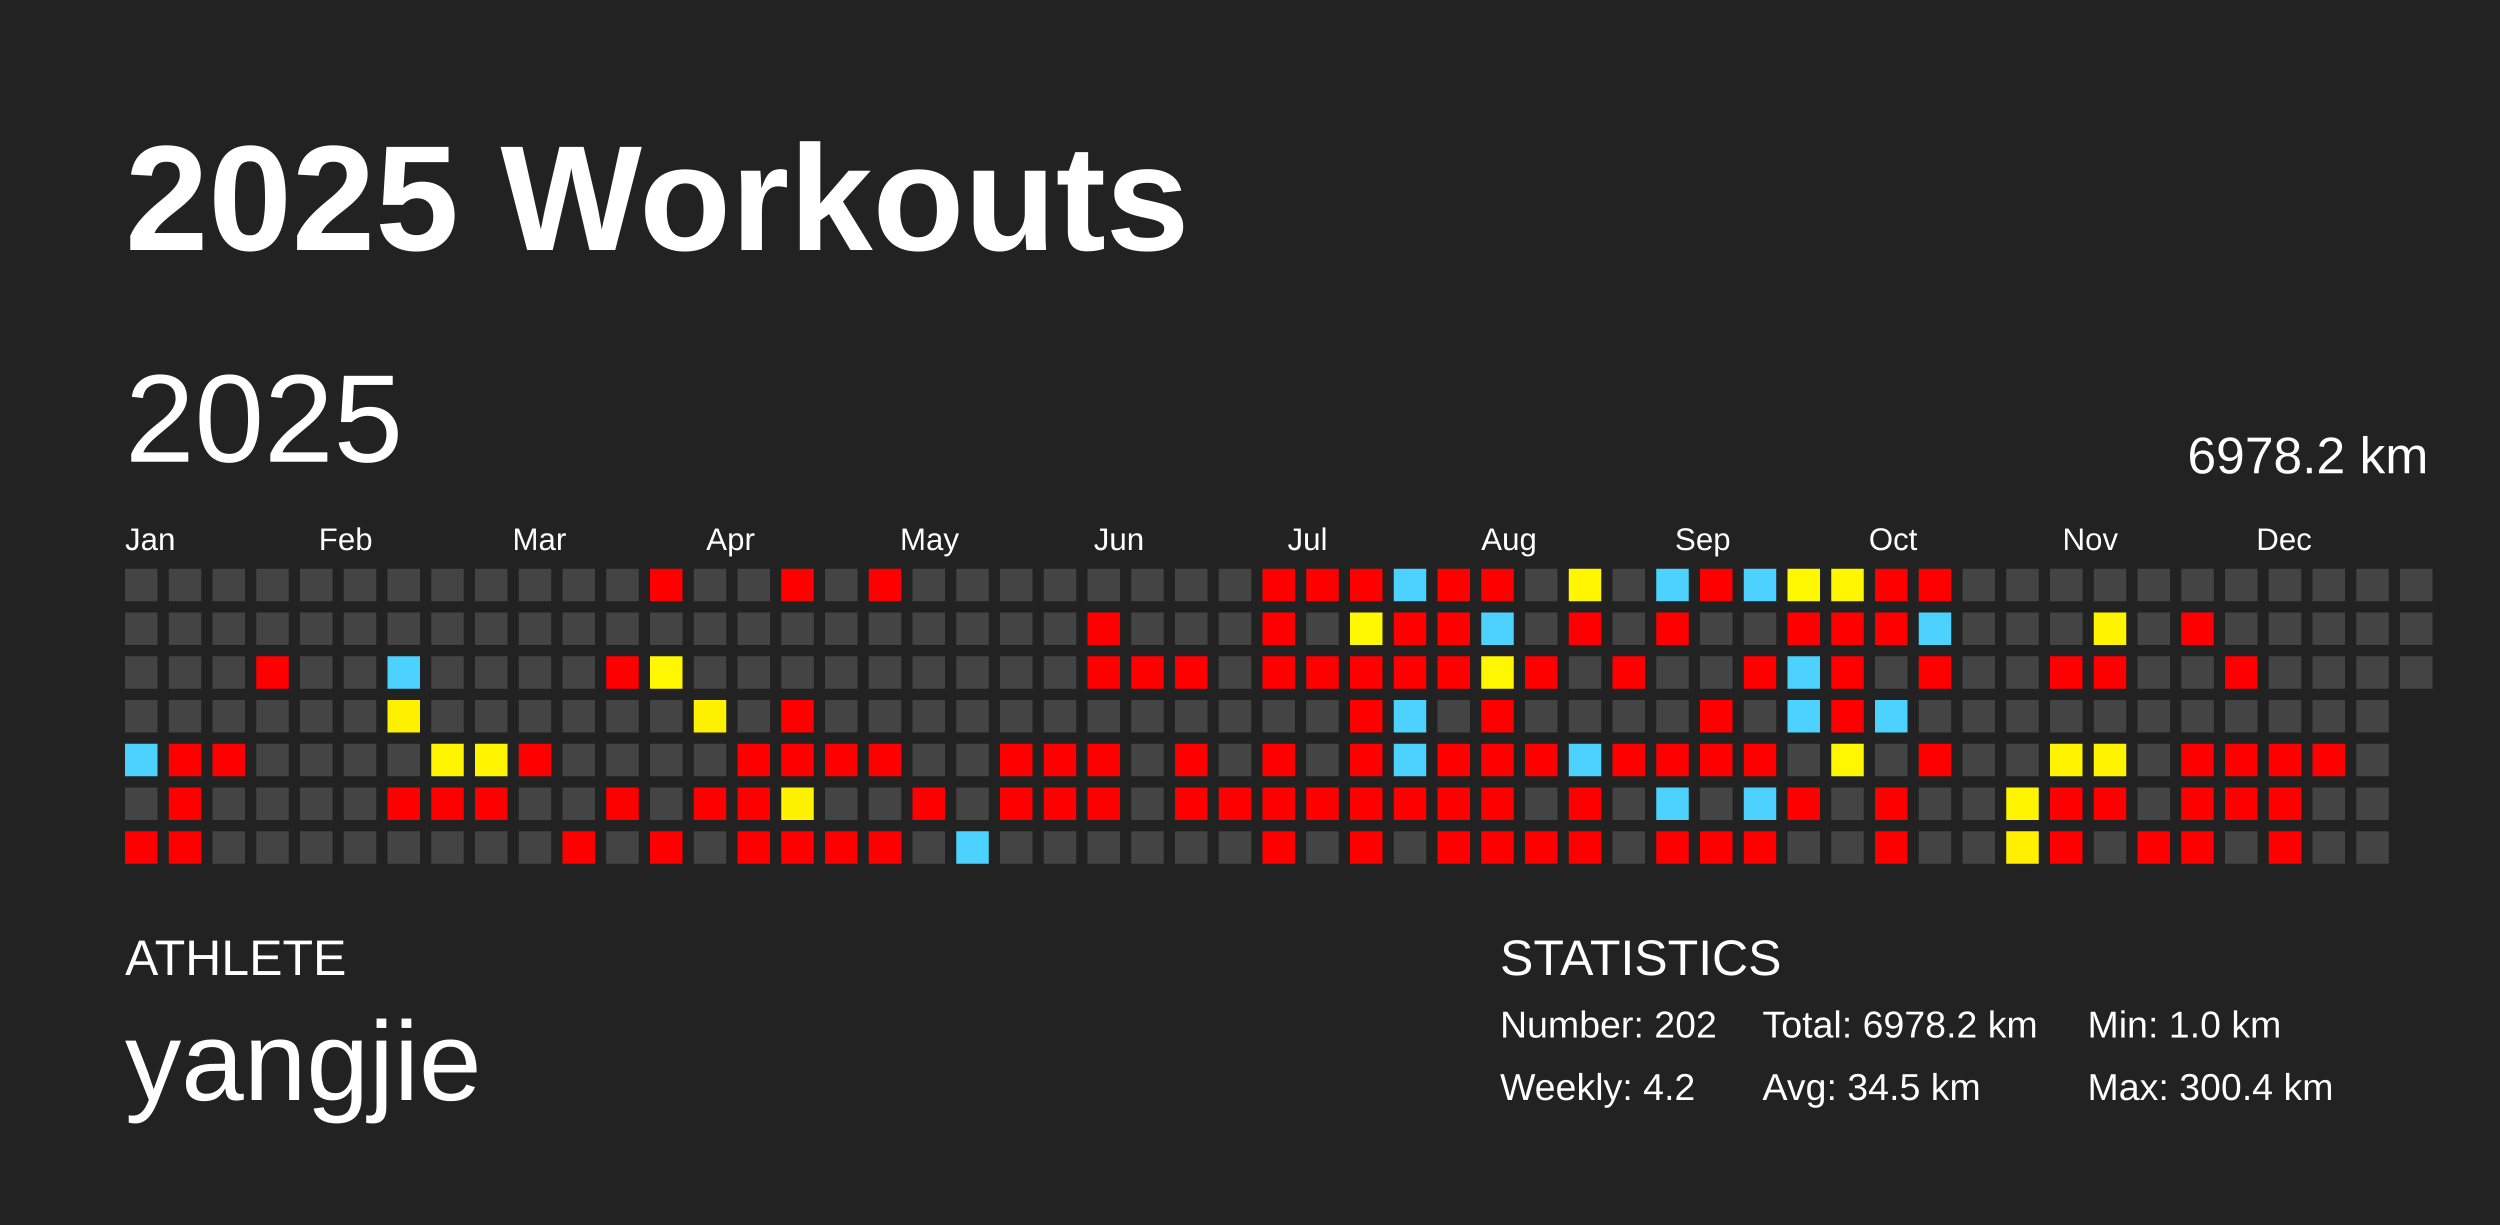
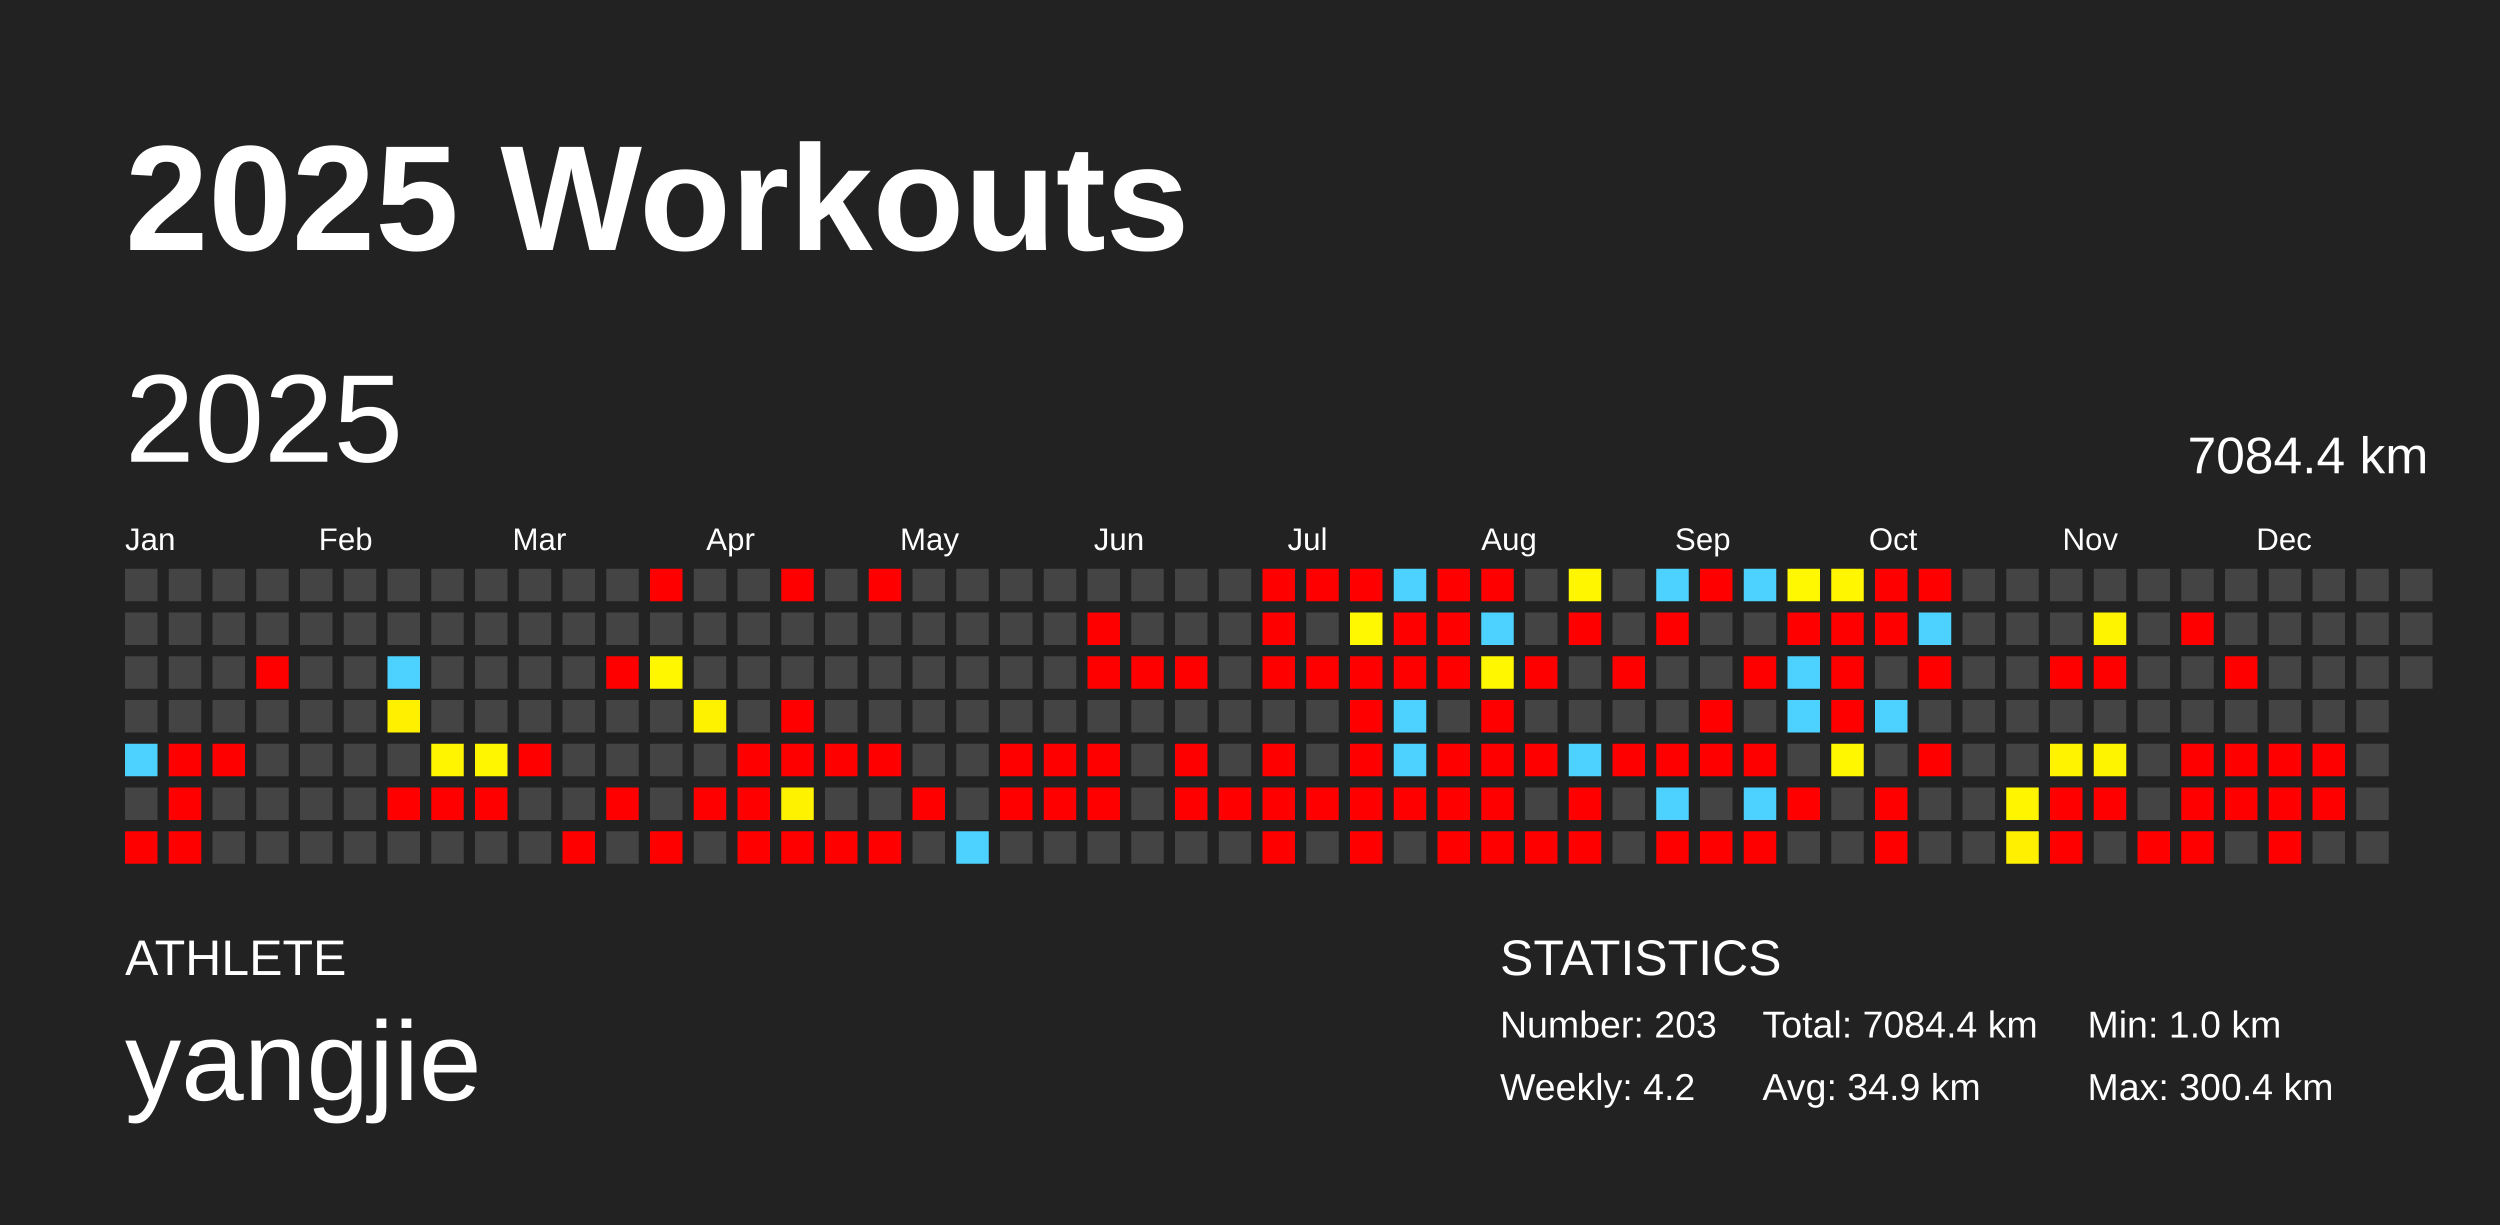
<svg xmlns="http://www.w3.org/2000/svg" baseProfile="full" height="98mm" version="1.1" viewBox="0,0,200,98" width="200mm">
  <defs />
  <rect fill="#222222" height="98" width="200" x="0" y="0" />
  <text fill="#FFFFFF" style="font-size:12px; font-family:Arial; font-weight:bold;" x="10" y="20">2025 Workouts</text>
  <text fill="#FFFFFF" style="font-size:4px; font-family:Arial" x="10" y="78">ATHLETE</text>
  <text fill="#FFFFFF" style="font-size:9px; font-family:Arial" x="10" y="88">yangjie</text>
  <text fill="#FFFFFF" style="font-size:4px; font-family:Arial" x="120" y="78">STATISTICS</text>
-   <text fill="#FFFFFF" style="font-size:3px; font-family:Arial" x="120" y="83">Number: 202</text>
+   <text fill="#FFFFFF" style="font-size:3px; font-family:Arial" x="120" y="83">Number: 203</text>
  <text fill="#FFFFFF" style="font-size:3px; font-family:Arial" x="120" y="88">Weekly: 4.2</text>
-   <text fill="#FFFFFF" style="font-size:3px; font-family:Arial" x="141" y="83">Total: 6978.2 km</text>
-   <text fill="#FFFFFF" style="font-size:3px; font-family:Arial" x="141" y="88">Avg: 34.5 km</text>
+   <text fill="#FFFFFF" style="font-size:3px; font-family:Arial" x="141" y="83">Total: 7084.4 km</text>
+   <text fill="#FFFFFF" style="font-size:3px; font-family:Arial" x="141" y="88">Avg: 34.9 km</text>
  <text fill="#FFFFFF" style="font-size:3px; font-family:Arial" x="167" y="83">Min: 1.0 km</text>
  <text fill="#FFFFFF" style="font-size:3px; font-family:Arial" x="167" y="88">Max: 300.4 km</text>
  <text dominant-baseline="hanging" fill="#FFFFFF" style="font-size:10.0px; font-family:Arial;" x="10" y="30">2025</text>
-   <text dominant-baseline="hanging" fill="#FFFFFF" style="font-size:4.125px; font-family:Arial;" x="175" y="35">6978.2 km</text>
+   <text dominant-baseline="hanging" fill="#FFFFFF" style="font-size:4.125px; font-family:Arial;" x="175" y="35">7084.4 km</text>
  <text fill="#FFFFFF" style="font-size:2.5px; font-family:Arial" x="10.0" y="44">Jan</text>
  <text fill="#FFFFFF" style="font-size:2.5px; font-family:Arial" x="25.5" y="44">Feb</text>
  <text fill="#FFFFFF" style="font-size:2.5px; font-family:Arial" x="41.0" y="44">Mar</text>
  <text fill="#FFFFFF" style="font-size:2.5px; font-family:Arial" x="56.5" y="44">Apr</text>
  <text fill="#FFFFFF" style="font-size:2.5px; font-family:Arial" x="72.0" y="44">May</text>
  <text fill="#FFFFFF" style="font-size:2.5px; font-family:Arial" x="87.5" y="44">Jun</text>
  <text fill="#FFFFFF" style="font-size:2.5px; font-family:Arial" x="103.0" y="44">Jul</text>
  <text fill="#FFFFFF" style="font-size:2.5px; font-family:Arial" x="118.5" y="44">Aug</text>
  <text fill="#FFFFFF" style="font-size:2.5px; font-family:Arial" x="134.0" y="44">Sep</text>
  <text fill="#FFFFFF" style="font-size:2.5px; font-family:Arial" x="149.5" y="44">Oct</text>
  <text fill="#FFFFFF" style="font-size:2.5px; font-family:Arial" x="165.0" y="44">Nov</text>
  <text fill="#FFFFFF" style="font-size:2.5px; font-family:Arial" x="180.5" y="44">Dec</text>
  <rect fill="#444444" height="2.6" width="2.6" x="10.0" y="45.5" />
  <rect fill="#444444" height="2.6" width="2.6" x="10.0" y="49.0" />
  <rect fill="#444444" height="2.6" width="2.6" x="10.0" y="52.5" />
  <rect fill="#444444" height="2.6" width="2.6" x="10.0" y="56.0" />
  <rect fill="#4dd2ff" height="2.6" width="2.6" x="10.0" y="59.5" />
  <rect fill="#444444" height="2.6" width="2.6" x="10.0" y="63.0" />
  <rect fill="red" height="2.6" width="2.6" x="10.0" y="66.5" />
  <rect fill="#444444" height="2.6" width="2.6" x="13.5" y="45.5" />
  <rect fill="#444444" height="2.6" width="2.6" x="13.5" y="49.0" />
  <rect fill="#444444" height="2.6" width="2.6" x="13.5" y="52.5" />
  <rect fill="#444444" height="2.6" width="2.6" x="13.5" y="56.0" />
  <rect fill="red" height="2.6" width="2.6" x="13.5" y="59.5" />
  <rect fill="red" height="2.6" width="2.6" x="13.5" y="63.0" />
  <rect fill="red" height="2.6" width="2.6" x="13.5" y="66.5" />
  <rect fill="#444444" height="2.6" width="2.6" x="17.0" y="45.5" />
  <rect fill="#444444" height="2.6" width="2.6" x="17.0" y="49.0" />
  <rect fill="#444444" height="2.6" width="2.6" x="17.0" y="52.5" />
  <rect fill="#444444" height="2.6" width="2.6" x="17.0" y="56.0" />
  <rect fill="red" height="2.6" width="2.6" x="17.0" y="59.5" />
  <rect fill="#444444" height="2.6" width="2.6" x="17.0" y="63.0" />
  <rect fill="#444444" height="2.6" width="2.6" x="17.0" y="66.5" />
  <rect fill="#444444" height="2.6" width="2.6" x="20.5" y="45.5" />
  <rect fill="#444444" height="2.6" width="2.6" x="20.5" y="49.0" />
  <rect fill="red" height="2.6" width="2.6" x="20.5" y="52.5" />
  <rect fill="#444444" height="2.6" width="2.6" x="20.5" y="56.0" />
  <rect fill="#444444" height="2.6" width="2.6" x="20.5" y="59.5" />
  <rect fill="#444444" height="2.6" width="2.6" x="20.5" y="63.0" />
  <rect fill="#444444" height="2.6" width="2.6" x="20.5" y="66.5" />
  <rect fill="#444444" height="2.6" width="2.6" x="24.0" y="45.5" />
  <rect fill="#444444" height="2.6" width="2.6" x="24.0" y="49.0" />
  <rect fill="#444444" height="2.6" width="2.6" x="24.0" y="52.5" />
  <rect fill="#444444" height="2.6" width="2.6" x="24.0" y="56.0" />
  <rect fill="#444444" height="2.6" width="2.6" x="24.0" y="59.5" />
  <rect fill="#444444" height="2.6" width="2.6" x="24.0" y="63.0" />
  <rect fill="#444444" height="2.6" width="2.6" x="24.0" y="66.5" />
  <rect fill="#444444" height="2.6" width="2.6" x="27.5" y="45.5" />
  <rect fill="#444444" height="2.6" width="2.6" x="27.5" y="49.0" />
  <rect fill="#444444" height="2.6" width="2.6" x="27.5" y="52.5" />
  <rect fill="#444444" height="2.6" width="2.6" x="27.5" y="56.0" />
  <rect fill="#444444" height="2.6" width="2.6" x="27.5" y="59.5" />
  <rect fill="#444444" height="2.6" width="2.6" x="27.5" y="63.0" />
  <rect fill="#444444" height="2.6" width="2.6" x="27.5" y="66.5" />
  <rect fill="#444444" height="2.6" width="2.6" x="31.0" y="45.5" />
  <rect fill="#444444" height="2.6" width="2.6" x="31.0" y="49.0" />
  <rect fill="#4dd2ff" height="2.6" width="2.6" x="31.0" y="52.5" />
  <rect fill="#fff000" height="2.6" width="2.6" x="31.0" y="56.0" />
  <rect fill="#444444" height="2.6" width="2.6" x="31.0" y="59.5" />
  <rect fill="red" height="2.6" width="2.6" x="31.0" y="63.0" />
  <rect fill="#444444" height="2.6" width="2.6" x="31.0" y="66.5" />
  <rect fill="#444444" height="2.6" width="2.6" x="34.5" y="45.5" />
  <rect fill="#444444" height="2.6" width="2.6" x="34.5" y="49.0" />
  <rect fill="#444444" height="2.6" width="2.6" x="34.5" y="52.5" />
  <rect fill="#444444" height="2.6" width="2.6" x="34.5" y="56.0" />
  <rect fill="#fff500" height="2.6" width="2.6" x="34.5" y="59.5" />
  <rect fill="red" height="2.6" width="2.6" x="34.5" y="63.0" />
  <rect fill="#444444" height="2.6" width="2.6" x="34.5" y="66.5" />
  <rect fill="#444444" height="2.6" width="2.6" x="38.0" y="45.5" />
  <rect fill="#444444" height="2.6" width="2.6" x="38.0" y="49.0" />
  <rect fill="#444444" height="2.6" width="2.6" x="38.0" y="52.5" />
  <rect fill="#444444" height="2.6" width="2.6" x="38.0" y="56.0" />
  <rect fill="#fff600" height="2.6" width="2.6" x="38.0" y="59.5" />
  <rect fill="red" height="2.6" width="2.6" x="38.0" y="63.0" />
  <rect fill="#444444" height="2.6" width="2.6" x="38.0" y="66.5" />
  <rect fill="#444444" height="2.6" width="2.6" x="41.5" y="45.5" />
  <rect fill="#444444" height="2.6" width="2.6" x="41.5" y="49.0" />
  <rect fill="#444444" height="2.6" width="2.6" x="41.5" y="52.5" />
  <rect fill="#444444" height="2.6" width="2.6" x="41.5" y="56.0" />
  <rect fill="red" height="2.6" width="2.6" x="41.5" y="59.5" />
  <rect fill="#444444" height="2.6" width="2.6" x="41.5" y="63.0" />
  <rect fill="#444444" height="2.6" width="2.6" x="41.5" y="66.5" />
  <rect fill="#444444" height="2.6" width="2.6" x="45.0" y="45.5" />
  <rect fill="#444444" height="2.6" width="2.6" x="45.0" y="49.0" />
  <rect fill="#444444" height="2.6" width="2.6" x="45.0" y="52.5" />
  <rect fill="#444444" height="2.6" width="2.6" x="45.0" y="56.0" />
  <rect fill="#444444" height="2.6" width="2.6" x="45.0" y="59.5" />
  <rect fill="#444444" height="2.6" width="2.6" x="45.0" y="63.0" />
  <rect fill="red" height="2.6" width="2.6" x="45.0" y="66.5" />
  <rect fill="#444444" height="2.6" width="2.6" x="48.5" y="45.5" />
  <rect fill="#444444" height="2.6" width="2.6" x="48.5" y="49.0" />
  <rect fill="red" height="2.6" width="2.6" x="48.5" y="52.5" />
  <rect fill="#444444" height="2.6" width="2.6" x="48.5" y="56.0" />
  <rect fill="#444444" height="2.6" width="2.6" x="48.5" y="59.5" />
  <rect fill="red" height="2.6" width="2.6" x="48.5" y="63.0" />
  <rect fill="#444444" height="2.6" width="2.6" x="48.5" y="66.5" />
  <rect fill="red" height="2.6" width="2.6" x="52.0" y="45.5" />
  <rect fill="#444444" height="2.6" width="2.6" x="52.0" y="49.0" />
  <rect fill="#fff700" height="2.6" width="2.6" x="52.0" y="52.5" />
  <rect fill="#444444" height="2.6" width="2.6" x="52.0" y="56.0" />
  <rect fill="#444444" height="2.6" width="2.6" x="52.0" y="59.5" />
  <rect fill="#444444" height="2.6" width="2.6" x="52.0" y="63.0" />
  <rect fill="red" height="2.6" width="2.6" x="52.0" y="66.5" />
  <rect fill="#444444" height="2.6" width="2.6" x="55.5" y="45.5" />
  <rect fill="#444444" height="2.6" width="2.6" x="55.5" y="49.0" />
  <rect fill="#444444" height="2.6" width="2.6" x="55.5" y="52.5" />
  <rect fill="#fff200" height="2.6" width="2.6" x="55.5" y="56.0" />
  <rect fill="#444444" height="2.6" width="2.6" x="55.5" y="59.5" />
  <rect fill="red" height="2.6" width="2.6" x="55.5" y="63.0" />
  <rect fill="#444444" height="2.6" width="2.6" x="55.5" y="66.5" />
  <rect fill="#444444" height="2.6" width="2.6" x="59.0" y="45.5" />
  <rect fill="#444444" height="2.6" width="2.6" x="59.0" y="49.0" />
  <rect fill="#444444" height="2.6" width="2.6" x="59.0" y="52.5" />
  <rect fill="#444444" height="2.6" width="2.6" x="59.0" y="56.0" />
  <rect fill="red" height="2.6" width="2.6" x="59.0" y="59.5" />
  <rect fill="red" height="2.6" width="2.6" x="59.0" y="63.0" />
  <rect fill="red" height="2.6" width="2.6" x="59.0" y="66.5" />
  <rect fill="red" height="2.6" width="2.6" x="62.5" y="45.5" />
  <rect fill="#444444" height="2.6" width="2.6" x="62.5" y="49.0" />
  <rect fill="#444444" height="2.6" width="2.6" x="62.5" y="52.5" />
  <rect fill="red" height="2.6" width="2.6" x="62.5" y="56.0" />
  <rect fill="red" height="2.6" width="2.6" x="62.5" y="59.5" />
  <rect fill="#fff200" height="2.6" width="2.6" x="62.5" y="63.0" />
  <rect fill="red" height="2.6" width="2.6" x="62.5" y="66.5" />
  <rect fill="#444444" height="2.6" width="2.6" x="66.0" y="45.5" />
  <rect fill="#444444" height="2.6" width="2.6" x="66.0" y="49.0" />
  <rect fill="#444444" height="2.6" width="2.6" x="66.0" y="52.5" />
  <rect fill="#444444" height="2.6" width="2.6" x="66.0" y="56.0" />
  <rect fill="red" height="2.6" width="2.6" x="66.0" y="59.5" />
  <rect fill="#444444" height="2.6" width="2.6" x="66.0" y="63.0" />
  <rect fill="red" height="2.6" width="2.6" x="66.0" y="66.5" />
  <rect fill="red" height="2.6" width="2.6" x="69.5" y="45.5" />
  <rect fill="#444444" height="2.6" width="2.6" x="69.5" y="49.0" />
  <rect fill="#444444" height="2.6" width="2.6" x="69.5" y="52.5" />
  <rect fill="#444444" height="2.6" width="2.6" x="69.5" y="56.0" />
  <rect fill="red" height="2.6" width="2.6" x="69.5" y="59.5" />
  <rect fill="#444444" height="2.6" width="2.6" x="69.5" y="63.0" />
  <rect fill="red" height="2.6" width="2.6" x="69.5" y="66.5" />
  <rect fill="#444444" height="2.6" width="2.6" x="73.0" y="45.5" />
  <rect fill="#444444" height="2.6" width="2.6" x="73.0" y="49.0" />
  <rect fill="#444444" height="2.6" width="2.6" x="73.0" y="52.5" />
  <rect fill="#444444" height="2.6" width="2.6" x="73.0" y="56.0" />
  <rect fill="#444444" height="2.6" width="2.6" x="73.0" y="59.5" />
  <rect fill="red" height="2.6" width="2.6" x="73.0" y="63.0" />
  <rect fill="#444444" height="2.6" width="2.6" x="73.0" y="66.5" />
  <rect fill="#444444" height="2.6" width="2.6" x="76.5" y="45.5" />
  <rect fill="#444444" height="2.6" width="2.6" x="76.5" y="49.0" />
  <rect fill="#444444" height="2.6" width="2.6" x="76.5" y="52.5" />
  <rect fill="#444444" height="2.6" width="2.6" x="76.5" y="56.0" />
  <rect fill="#444444" height="2.6" width="2.6" x="76.5" y="59.5" />
  <rect fill="#444444" height="2.6" width="2.6" x="76.5" y="63.0" />
  <rect fill="#4dd2ff" height="2.6" width="2.6" x="76.5" y="66.5" />
  <rect fill="#444444" height="2.6" width="2.6" x="80.0" y="45.5" />
  <rect fill="#444444" height="2.6" width="2.6" x="80.0" y="49.0" />
  <rect fill="#444444" height="2.6" width="2.6" x="80.0" y="52.5" />
  <rect fill="#444444" height="2.6" width="2.6" x="80.0" y="56.0" />
  <rect fill="red" height="2.6" width="2.6" x="80.0" y="59.5" />
  <rect fill="red" height="2.6" width="2.6" x="80.0" y="63.0" />
  <rect fill="#444444" height="2.6" width="2.6" x="80.0" y="66.5" />
  <rect fill="#444444" height="2.6" width="2.6" x="83.5" y="45.5" />
  <rect fill="#444444" height="2.6" width="2.6" x="83.5" y="49.0" />
  <rect fill="#444444" height="2.6" width="2.6" x="83.5" y="52.5" />
  <rect fill="#444444" height="2.6" width="2.6" x="83.5" y="56.0" />
  <rect fill="red" height="2.6" width="2.6" x="83.5" y="59.5" />
  <rect fill="red" height="2.6" width="2.6" x="83.5" y="63.0" />
  <rect fill="#444444" height="2.6" width="2.6" x="83.5" y="66.5" />
  <rect fill="#444444" height="2.6" width="2.6" x="87.0" y="45.5" />
  <rect fill="red" height="2.6" width="2.6" x="87.0" y="49.0" />
  <rect fill="red" height="2.6" width="2.6" x="87.0" y="52.5" />
  <rect fill="#444444" height="2.6" width="2.6" x="87.0" y="56.0" />
  <rect fill="red" height="2.6" width="2.6" x="87.0" y="59.5" />
  <rect fill="red" height="2.6" width="2.6" x="87.0" y="63.0" />
  <rect fill="#444444" height="2.6" width="2.6" x="87.0" y="66.5" />
  <rect fill="#444444" height="2.6" width="2.6" x="90.5" y="45.5" />
  <rect fill="#444444" height="2.6" width="2.6" x="90.5" y="49.0" />
  <rect fill="red" height="2.6" width="2.6" x="90.5" y="52.5" />
  <rect fill="#444444" height="2.6" width="2.6" x="90.5" y="56.0" />
  <rect fill="#444444" height="2.6" width="2.6" x="90.5" y="59.5" />
  <rect fill="#444444" height="2.6" width="2.6" x="90.5" y="63.0" />
  <rect fill="#444444" height="2.6" width="2.6" x="90.5" y="66.5" />
  <rect fill="#444444" height="2.6" width="2.6" x="94.0" y="45.5" />
  <rect fill="#444444" height="2.6" width="2.6" x="94.0" y="49.0" />
  <rect fill="red" height="2.6" width="2.6" x="94.0" y="52.5" />
  <rect fill="#444444" height="2.6" width="2.6" x="94.0" y="56.0" />
  <rect fill="red" height="2.6" width="2.6" x="94.0" y="59.5" />
  <rect fill="red" height="2.6" width="2.6" x="94.0" y="63.0" />
  <rect fill="#444444" height="2.6" width="2.6" x="94.0" y="66.5" />
  <rect fill="#444444" height="2.6" width="2.6" x="97.5" y="45.5" />
  <rect fill="#444444" height="2.6" width="2.6" x="97.5" y="49.0" />
  <rect fill="#444444" height="2.6" width="2.6" x="97.5" y="52.5" />
  <rect fill="#444444" height="2.6" width="2.6" x="97.5" y="56.0" />
  <rect fill="#444444" height="2.6" width="2.6" x="97.5" y="59.5" />
  <rect fill="red" height="2.6" width="2.6" x="97.5" y="63.0" />
  <rect fill="#444444" height="2.6" width="2.6" x="97.5" y="66.5" />
  <rect fill="red" height="2.6" width="2.6" x="101.0" y="45.5" />
  <rect fill="red" height="2.6" width="2.6" x="101.0" y="49.0" />
  <rect fill="red" height="2.6" width="2.6" x="101.0" y="52.5" />
  <rect fill="#444444" height="2.6" width="2.6" x="101.0" y="56.0" />
  <rect fill="red" height="2.6" width="2.6" x="101.0" y="59.5" />
  <rect fill="red" height="2.6" width="2.6" x="101.0" y="63.0" />
  <rect fill="red" height="2.6" width="2.6" x="101.0" y="66.5" />
  <rect fill="red" height="2.6" width="2.6" x="104.5" y="45.5" />
  <rect fill="#444444" height="2.6" width="2.6" x="104.5" y="49.0" />
  <rect fill="red" height="2.6" width="2.6" x="104.5" y="52.5" />
  <rect fill="#444444" height="2.6" width="2.6" x="104.5" y="56.0" />
  <rect fill="#444444" height="2.6" width="2.6" x="104.5" y="59.5" />
  <rect fill="red" height="2.6" width="2.6" x="104.5" y="63.0" />
  <rect fill="#444444" height="2.6" width="2.6" x="104.5" y="66.5" />
  <rect fill="red" height="2.6" width="2.6" x="108.0" y="45.5" />
  <rect fill="#fff800" height="2.6" width="2.6" x="108.0" y="49.0" />
  <rect fill="red" height="2.6" width="2.6" x="108.0" y="52.5" />
  <rect fill="red" height="2.6" width="2.6" x="108.0" y="56.0" />
  <rect fill="red" height="2.6" width="2.6" x="108.0" y="59.5" />
  <rect fill="red" height="2.6" width="2.6" x="108.0" y="63.0" />
  <rect fill="red" height="2.6" width="2.6" x="108.0" y="66.5" />
  <rect fill="#4dd2ff" height="2.6" width="2.6" x="111.5" y="45.5" />
  <rect fill="red" height="2.6" width="2.6" x="111.5" y="49.0" />
  <rect fill="red" height="2.6" width="2.6" x="111.5" y="52.5" />
  <rect fill="#4dd2ff" height="2.6" width="2.6" x="111.5" y="56.0" />
  <rect fill="#4dd2ff" height="2.6" width="2.6" x="111.5" y="59.5" />
  <rect fill="red" height="2.6" width="2.6" x="111.5" y="63.0" />
  <rect fill="#444444" height="2.6" width="2.6" x="111.5" y="66.5" />
  <rect fill="red" height="2.6" width="2.6" x="115.0" y="45.5" />
  <rect fill="red" height="2.6" width="2.6" x="115.0" y="49.0" />
  <rect fill="red" height="2.6" width="2.6" x="115.0" y="52.5" />
  <rect fill="#444444" height="2.6" width="2.6" x="115.0" y="56.0" />
  <rect fill="red" height="2.6" width="2.6" x="115.0" y="59.5" />
  <rect fill="red" height="2.6" width="2.6" x="115.0" y="63.0" />
  <rect fill="red" height="2.6" width="2.6" x="115.0" y="66.5" />
  <rect fill="red" height="2.6" width="2.6" x="118.5" y="45.5" />
  <rect fill="#4dd2ff" height="2.6" width="2.6" x="118.5" y="49.0" />
  <rect fill="#fff700" height="2.6" width="2.6" x="118.5" y="52.5" />
  <rect fill="red" height="2.6" width="2.6" x="118.5" y="56.0" />
  <rect fill="red" height="2.6" width="2.6" x="118.5" y="59.5" />
  <rect fill="red" height="2.6" width="2.6" x="118.5" y="63.0" />
  <rect fill="red" height="2.6" width="2.6" x="118.5" y="66.5" />
  <rect fill="#444444" height="2.6" width="2.6" x="122.0" y="45.5" />
  <rect fill="#444444" height="2.6" width="2.6" x="122.0" y="49.0" />
  <rect fill="red" height="2.6" width="2.6" x="122.0" y="52.5" />
  <rect fill="#444444" height="2.6" width="2.6" x="122.0" y="56.0" />
  <rect fill="red" height="2.6" width="2.6" x="122.0" y="59.5" />
  <rect fill="#444444" height="2.6" width="2.6" x="122.0" y="63.0" />
  <rect fill="red" height="2.6" width="2.6" x="122.0" y="66.5" />
  <rect fill="#fff600" height="2.6" width="2.6" x="125.5" y="45.5" />
  <rect fill="red" height="2.6" width="2.6" x="125.5" y="49.0" />
  <rect fill="#444444" height="2.6" width="2.6" x="125.5" y="52.5" />
  <rect fill="#444444" height="2.6" width="2.6" x="125.5" y="56.0" />
  <rect fill="#4dd2ff" height="2.6" width="2.6" x="125.5" y="59.5" />
  <rect fill="red" height="2.6" width="2.6" x="125.5" y="63.0" />
  <rect fill="red" height="2.6" width="2.6" x="125.5" y="66.5" />
  <rect fill="#444444" height="2.6" width="2.6" x="129.0" y="45.5" />
  <rect fill="#444444" height="2.6" width="2.6" x="129.0" y="49.0" />
  <rect fill="red" height="2.6" width="2.6" x="129.0" y="52.5" />
  <rect fill="#444444" height="2.6" width="2.6" x="129.0" y="56.0" />
  <rect fill="red" height="2.6" width="2.6" x="129.0" y="59.5" />
  <rect fill="#444444" height="2.6" width="2.6" x="129.0" y="63.0" />
  <rect fill="#444444" height="2.6" width="2.6" x="129.0" y="66.5" />
  <rect fill="#4dd2ff" height="2.6" width="2.6" x="132.5" y="45.5" />
  <rect fill="red" height="2.6" width="2.6" x="132.5" y="49.0" />
  <rect fill="#444444" height="2.6" width="2.6" x="132.5" y="52.5" />
  <rect fill="#444444" height="2.6" width="2.6" x="132.5" y="56.0" />
  <rect fill="red" height="2.6" width="2.6" x="132.5" y="59.5" />
  <rect fill="#4dd2ff" height="2.6" width="2.6" x="132.5" y="63.0" />
  <rect fill="red" height="2.6" width="2.6" x="132.5" y="66.5" />
  <rect fill="red" height="2.6" width="2.6" x="136.0" y="45.5" />
  <rect fill="#444444" height="2.6" width="2.6" x="136.0" y="49.0" />
  <rect fill="#444444" height="2.6" width="2.6" x="136.0" y="52.5" />
  <rect fill="red" height="2.6" width="2.6" x="136.0" y="56.0" />
  <rect fill="red" height="2.6" width="2.6" x="136.0" y="59.5" />
  <rect fill="#444444" height="2.6" width="2.6" x="136.0" y="63.0" />
  <rect fill="red" height="2.6" width="2.6" x="136.0" y="66.5" />
  <rect fill="#4dd2ff" height="2.6" width="2.6" x="139.5" y="45.5" />
  <rect fill="#444444" height="2.6" width="2.6" x="139.5" y="49.0" />
  <rect fill="red" height="2.6" width="2.6" x="139.5" y="52.5" />
  <rect fill="#444444" height="2.6" width="2.6" x="139.5" y="56.0" />
  <rect fill="red" height="2.6" width="2.6" x="139.5" y="59.5" />
  <rect fill="#4dd2ff" height="2.6" width="2.6" x="139.5" y="63.0" />
  <rect fill="red" height="2.6" width="2.6" x="139.5" y="66.5" />
  <rect fill="#fff800" height="2.6" width="2.6" x="143.0" y="45.5" />
  <rect fill="red" height="2.6" width="2.6" x="143.0" y="49.0" />
  <rect fill="#4dd2ff" height="2.6" width="2.6" x="143.0" y="52.5" />
  <rect fill="#4dd2ff" height="2.6" width="2.6" x="143.0" y="56.0" />
  <rect fill="#444444" height="2.6" width="2.6" x="143.0" y="59.5" />
  <rect fill="red" height="2.6" width="2.6" x="143.0" y="63.0" />
  <rect fill="#444444" height="2.6" width="2.6" x="143.0" y="66.5" />
  <rect fill="#fff600" height="2.6" width="2.6" x="146.5" y="45.5" />
  <rect fill="red" height="2.6" width="2.6" x="146.5" y="49.0" />
  <rect fill="red" height="2.6" width="2.6" x="146.5" y="52.5" />
  <rect fill="red" height="2.6" width="2.6" x="146.5" y="56.0" />
  <rect fill="#fff700" height="2.6" width="2.6" x="146.5" y="59.5" />
  <rect fill="#444444" height="2.6" width="2.6" x="146.5" y="63.0" />
  <rect fill="#444444" height="2.6" width="2.6" x="146.5" y="66.5" />
  <rect fill="red" height="2.6" width="2.6" x="150.0" y="45.5" />
  <rect fill="red" height="2.6" width="2.6" x="150.0" y="49.0" />
  <rect fill="#444444" height="2.6" width="2.6" x="150.0" y="52.5" />
  <rect fill="#4dd2ff" height="2.6" width="2.6" x="150.0" y="56.0" />
  <rect fill="#444444" height="2.6" width="2.6" x="150.0" y="59.5" />
  <rect fill="red" height="2.6" width="2.6" x="150.0" y="63.0" />
  <rect fill="red" height="2.6" width="2.6" x="150.0" y="66.5" />
  <rect fill="red" height="2.6" width="2.6" x="153.5" y="45.5" />
  <rect fill="#4dd2ff" height="2.6" width="2.6" x="153.5" y="49.0" />
  <rect fill="red" height="2.6" width="2.6" x="153.5" y="52.5" />
  <rect fill="#444444" height="2.6" width="2.6" x="153.5" y="56.0" />
  <rect fill="red" height="2.6" width="2.6" x="153.5" y="59.5" />
  <rect fill="#444444" height="2.6" width="2.6" x="153.5" y="63.0" />
  <rect fill="#444444" height="2.6" width="2.6" x="153.5" y="66.5" />
  <rect fill="#444444" height="2.6" width="2.6" x="157.0" y="45.5" />
  <rect fill="#444444" height="2.6" width="2.6" x="157.0" y="49.0" />
  <rect fill="#444444" height="2.6" width="2.6" x="157.0" y="52.5" />
  <rect fill="#444444" height="2.6" width="2.6" x="157.0" y="56.0" />
  <rect fill="#444444" height="2.6" width="2.6" x="157.0" y="59.5" />
  <rect fill="#444444" height="2.6" width="2.6" x="157.0" y="63.0" />
  <rect fill="#444444" height="2.6" width="2.6" x="157.0" y="66.5" />
  <rect fill="#444444" height="2.6" width="2.6" x="160.5" y="45.5" />
  <rect fill="#444444" height="2.6" width="2.6" x="160.5" y="49.0" />
  <rect fill="#444444" height="2.6" width="2.6" x="160.5" y="52.5" />
  <rect fill="#444444" height="2.6" width="2.6" x="160.5" y="56.0" />
  <rect fill="#444444" height="2.6" width="2.6" x="160.5" y="59.5" />
  <rect fill="#fff500" height="2.6" width="2.6" x="160.5" y="63.0" />
  <rect fill="#fff000" height="2.6" width="2.6" x="160.5" y="66.5" />
  <rect fill="#444444" height="2.6" width="2.6" x="164.0" y="45.5" />
  <rect fill="#444444" height="2.6" width="2.6" x="164.0" y="49.0" />
  <rect fill="red" height="2.6" width="2.6" x="164.0" y="52.5" />
  <rect fill="#444444" height="2.6" width="2.6" x="164.0" y="56.0" />
  <rect fill="#fff300" height="2.6" width="2.6" x="164.0" y="59.5" />
  <rect fill="red" height="2.6" width="2.6" x="164.0" y="63.0" />
  <rect fill="red" height="2.6" width="2.6" x="164.0" y="66.5" />
  <rect fill="#444444" height="2.6" width="2.6" x="167.5" y="45.5" />
  <rect fill="#fff400" height="2.6" width="2.6" x="167.5" y="49.0" />
  <rect fill="red" height="2.6" width="2.6" x="167.5" y="52.5" />
  <rect fill="#444444" height="2.6" width="2.6" x="167.5" y="56.0" />
  <rect fill="#fff400" height="2.6" width="2.6" x="167.5" y="59.5" />
  <rect fill="red" height="2.6" width="2.6" x="167.5" y="63.0" />
  <rect fill="#444444" height="2.6" width="2.6" x="167.5" y="66.5" />
  <rect fill="#444444" height="2.6" width="2.6" x="171.0" y="45.5" />
  <rect fill="#444444" height="2.6" width="2.6" x="171.0" y="49.0" />
  <rect fill="#444444" height="2.6" width="2.6" x="171.0" y="52.5" />
  <rect fill="#444444" height="2.6" width="2.6" x="171.0" y="56.0" />
  <rect fill="#444444" height="2.6" width="2.6" x="171.0" y="59.5" />
  <rect fill="#444444" height="2.6" width="2.6" x="171.0" y="63.0" />
  <rect fill="red" height="2.6" width="2.6" x="171.0" y="66.5" />
  <rect fill="#444444" height="2.6" width="2.6" x="174.5" y="45.5" />
  <rect fill="red" height="2.6" width="2.6" x="174.5" y="49.0" />
  <rect fill="#444444" height="2.6" width="2.6" x="174.5" y="52.5" />
  <rect fill="#444444" height="2.6" width="2.6" x="174.5" y="56.0" />
  <rect fill="red" height="2.6" width="2.6" x="174.5" y="59.5" />
  <rect fill="red" height="2.6" width="2.6" x="174.5" y="63.0" />
  <rect fill="red" height="2.6" width="2.6" x="174.5" y="66.5" />
  <rect fill="#444444" height="2.6" width="2.6" x="178.0" y="45.5" />
  <rect fill="#444444" height="2.6" width="2.6" x="178.0" y="49.0" />
  <rect fill="red" height="2.6" width="2.6" x="178.0" y="52.5" />
  <rect fill="#444444" height="2.6" width="2.6" x="178.0" y="56.0" />
  <rect fill="red" height="2.6" width="2.6" x="178.0" y="59.5" />
  <rect fill="red" height="2.6" width="2.6" x="178.0" y="63.0" />
  <rect fill="#444444" height="2.6" width="2.6" x="178.0" y="66.5" />
  <rect fill="#444444" height="2.6" width="2.6" x="181.5" y="45.5" />
  <rect fill="#444444" height="2.6" width="2.6" x="181.5" y="49.0" />
  <rect fill="#444444" height="2.6" width="2.6" x="181.5" y="52.5" />
  <rect fill="#444444" height="2.6" width="2.6" x="181.5" y="56.0" />
  <rect fill="red" height="2.6" width="2.6" x="181.5" y="59.5" />
  <rect fill="red" height="2.6" width="2.6" x="181.5" y="63.0" />
  <rect fill="red" height="2.6" width="2.6" x="181.5" y="66.5" />
  <rect fill="#444444" height="2.6" width="2.6" x="185.0" y="45.5" />
  <rect fill="#444444" height="2.6" width="2.6" x="185.0" y="49.0" />
  <rect fill="#444444" height="2.6" width="2.6" x="185.0" y="52.5" />
  <rect fill="#444444" height="2.6" width="2.6" x="185.0" y="56.0" />
  <rect fill="red" height="2.6" width="2.6" x="185.0" y="59.5" />
-   <rect fill="#444444" height="2.6" width="2.6" x="185.0" y="63.0" />
+   <rect fill="red" height="2.6" width="2.6" x="185.0" y="63.0" />
  <rect fill="#444444" height="2.6" width="2.6" x="185.0" y="66.5" />
  <rect fill="#444444" height="2.6" width="2.6" x="188.5" y="45.5" />
  <rect fill="#444444" height="2.6" width="2.6" x="188.5" y="49.0" />
  <rect fill="#444444" height="2.6" width="2.6" x="188.5" y="52.5" />
  <rect fill="#444444" height="2.6" width="2.6" x="188.5" y="56.0" />
  <rect fill="#444444" height="2.6" width="2.6" x="188.5" y="59.5" />
  <rect fill="#444444" height="2.6" width="2.6" x="188.5" y="63.0" />
  <rect fill="#444444" height="2.6" width="2.6" x="188.5" y="66.5" />
  <rect fill="#444444" height="2.6" width="2.6" x="192.0" y="45.5" />
  <rect fill="#444444" height="2.6" width="2.6" x="192.0" y="49.0" />
  <rect fill="#444444" height="2.6" width="2.6" x="192.0" y="52.5" />
</svg>
